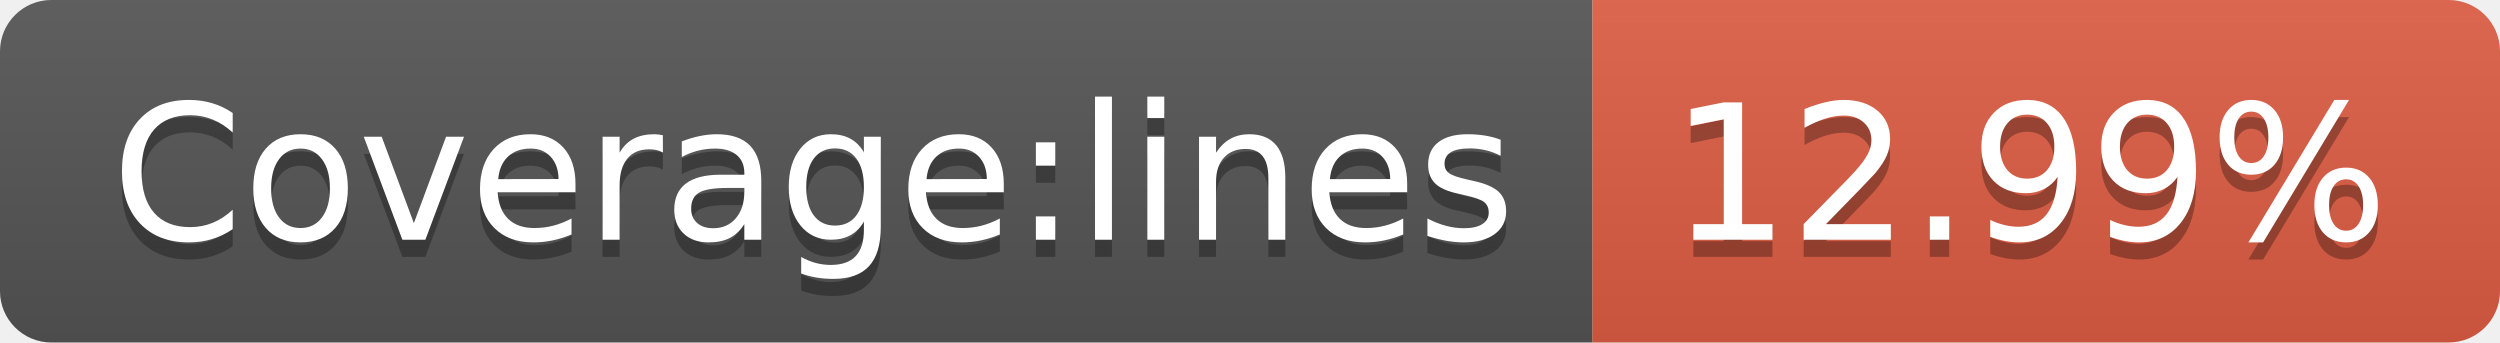
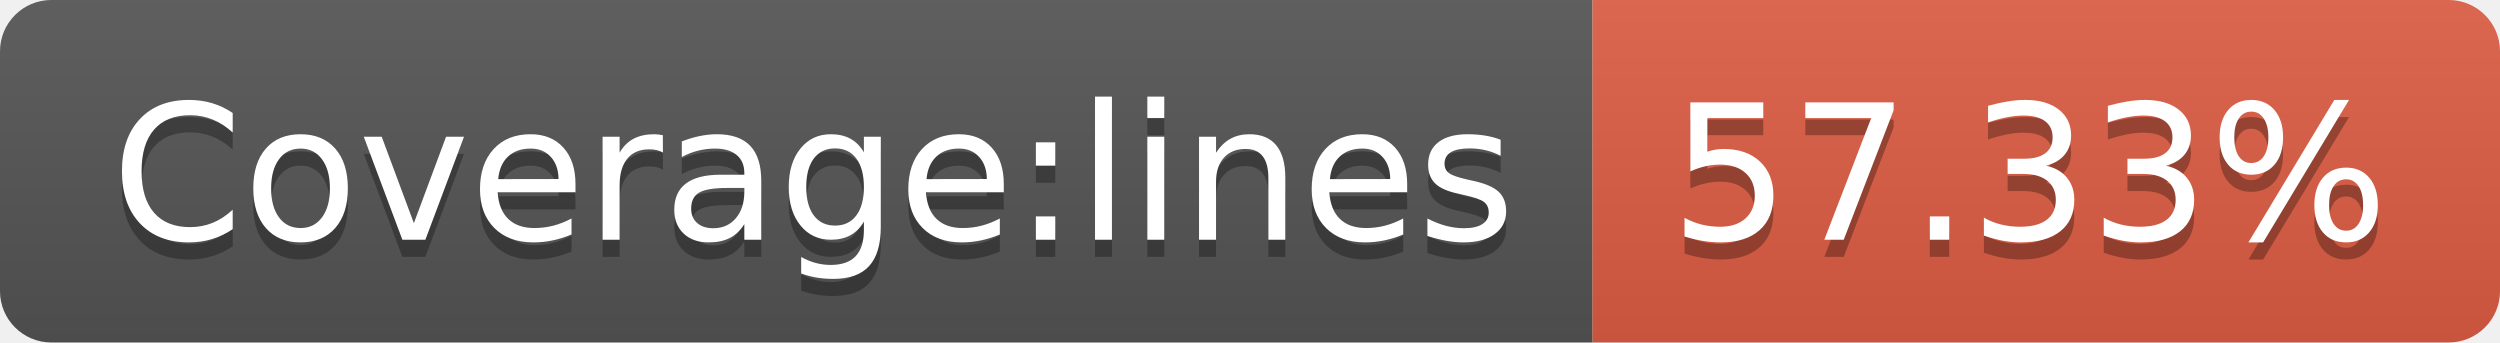
- <svg xmlns="http://www.w3.org/2000/svg" width="146" height="20" role="img" aria-label="Coverage:lines: 12.99%">
+ <svg xmlns="http://www.w3.org/2000/svg" width="146" height="20" role="img" aria-label="Coverage:lines: 57.33%">
  <linearGradient id="s" x2="0" y2="100%">
    <stop offset="0" stop-color="#bbb" stop-opacity=".1" />
    <stop offset="1" stop-opacity=".1" />
  </linearGradient>
  <clipPath id="r">
    <rect width="146" height="20" rx="3" fill="#fff" />
  </clipPath>
  <g clip-path="url(#r)">
    <rect width="93" height="20" fill="#555" />
    <rect x="93" width="53" height="20" fill="#e05d44" />
    <rect width="146" height="20" fill="url(#s)" />
  </g>
  <g fill="#fff" text-anchor="middle" font-family="Verdana,Geneva,DejaVu Sans,sans-serif" text-rendering="geometricPrecision" font-size="110">
    <text aria-hidden="true" x="475" y="150" fill="#010101" fill-opacity=".3" transform="scale(.1)" textLength="830">Coverage:lines</text>
    <text x="475" y="140" transform="scale(.1)" fill="#fff" textLength="830">Coverage:lines</text>
-     <text aria-hidden="true" x="1185" y="150" fill="#010101" fill-opacity=".3" transform="scale(.1)" textLength="430">12.99%</text>
-     <text x="1185" y="140" transform="scale(.1)" fill="#fff" textLength="430">12.99%</text>
+     <text aria-hidden="true" x="1185" y="150" fill="#010101" fill-opacity=".3" transform="scale(.1)" textLength="430">57.33%</text>
+     <text x="1185" y="140" transform="scale(.1)" fill="#fff" textLength="430">57.33%</text>
  </g>
</svg>
